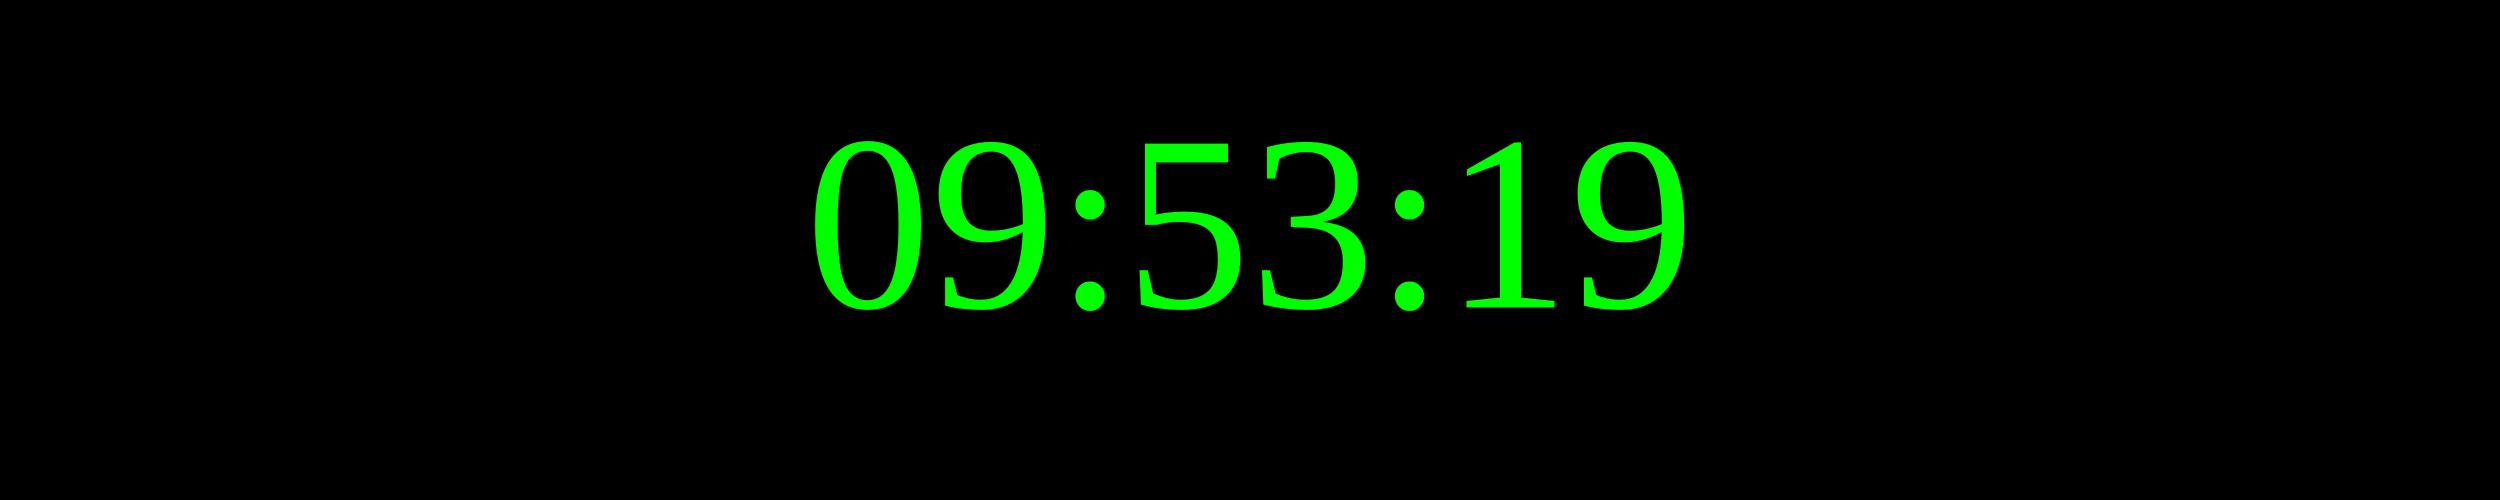
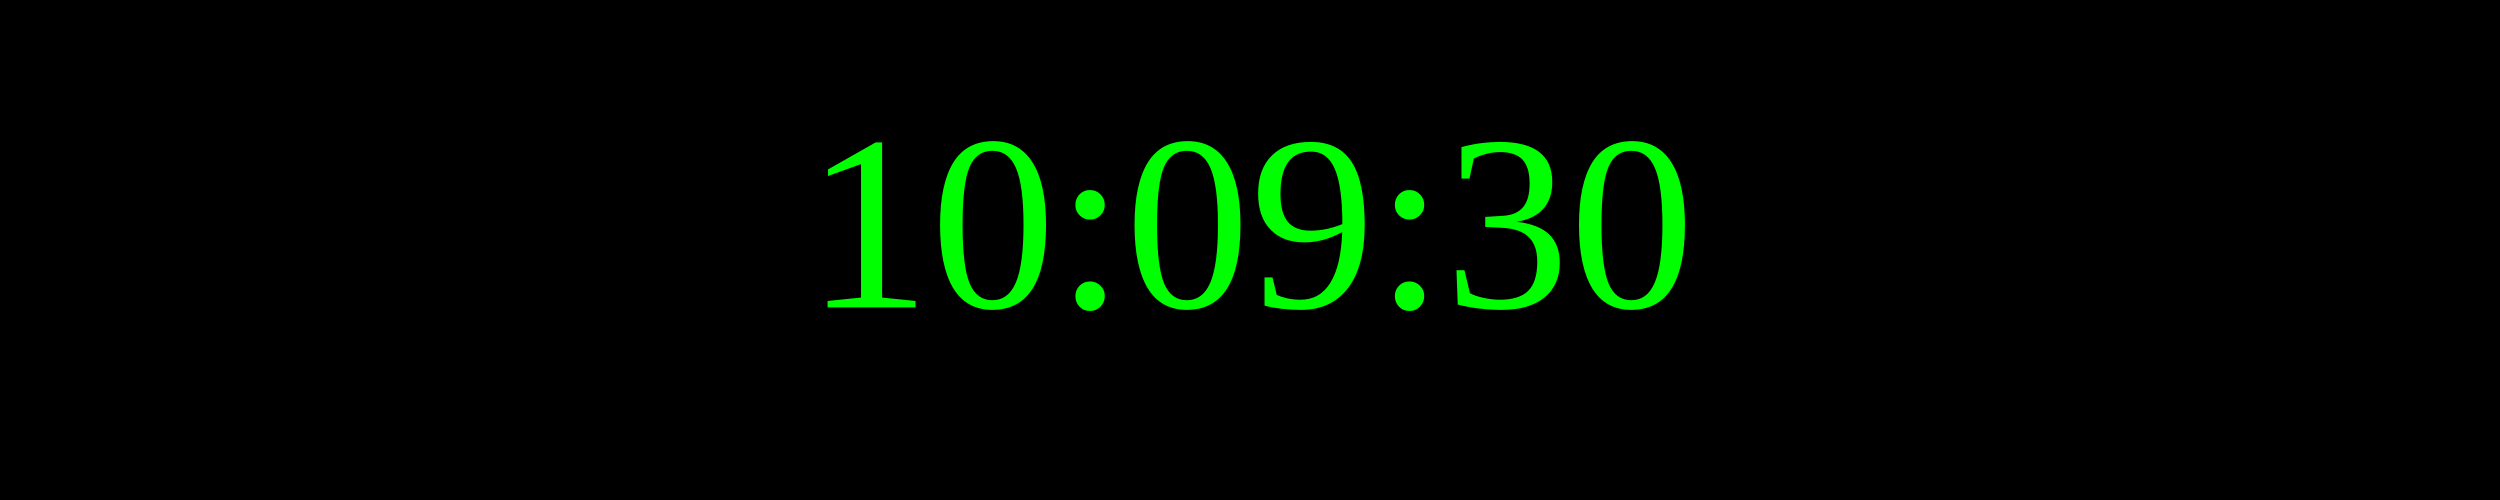
<svg xmlns="http://www.w3.org/2000/svg" width="250" height="50">
  <rect width="100%" height="100%" fill="black" />
  <text x="50%" y="50%" font-size="25" fill="lime" text-anchor="middle" dominant-baseline="middle">
- 09:53:19
+ 10:09:30
</text>
</svg>
